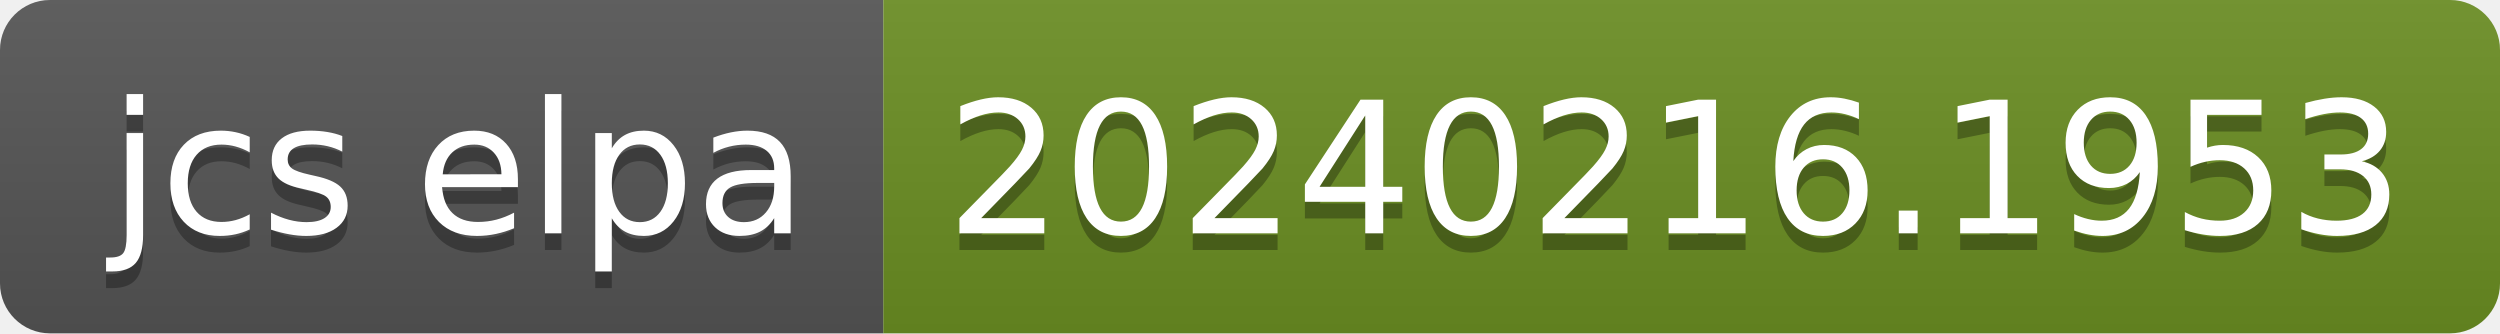
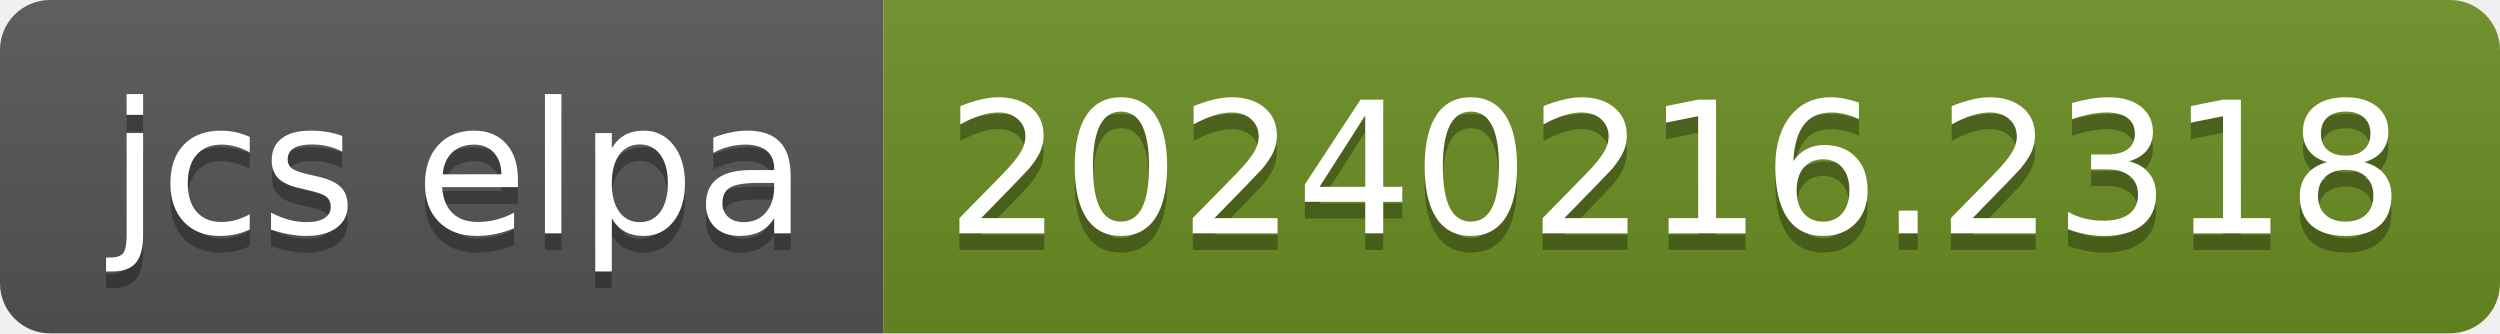
- <svg xmlns="http://www.w3.org/2000/svg" width="150" height="20" role="img" aria-label="jcs elpa: 20240216.1953">
+ <svg xmlns="http://www.w3.org/2000/svg" width="150" height="20" role="img" aria-label="jcs elpa: 20240216.2318">
  <linearGradient id="s" x2="0" y2="100%">
    <stop offset="0" stop-color="#bbb" stop-opacity=".1" />
    <stop offset="1" stop-opacity=".1" />
  </linearGradient>
  <clipPath id="r">
    <rect width="150" height="20" rx="3" fill="#fff" />
  </clipPath>
  <g clip-path="url(#r)">
    <rect width="53" height="20" fill="#555" />
    <rect x="53" width="97" height="20" fill="#6b8e23" />
    <rect width="150" height="20" fill="url(#s)" />
  </g>
  <g fill="#fff" text-anchor="middle" font-family="Verdana,Geneva,DejaVu Sans,sans-serif" text-rendering="geometricPrecision" font-size="110">
    <text aria-hidden="true" x="275" y="150" fill="#010101" fill-opacity=".3" transform="scale(.1)" textLength="430">jcs elpa</text>
    <text x="275" y="140" transform="scale(.1)" fill="#fff" textLength="430">jcs elpa</text>
-     <text aria-hidden="true" x="1005" y="150" fill="#010101" fill-opacity=".3" transform="scale(.1)" textLength="870">20240216.1953</text>
-     <text x="1005" y="140" transform="scale(.1)" fill="#fff" textLength="870">20240216.1953</text>
+     <text aria-hidden="true" x="1005" y="150" fill="#010101" fill-opacity=".3" transform="scale(.1)" textLength="870">20240216.2318</text>
+     <text x="1005" y="140" transform="scale(.1)" fill="#fff" textLength="870">20240216.2318</text>
  </g>
</svg>
